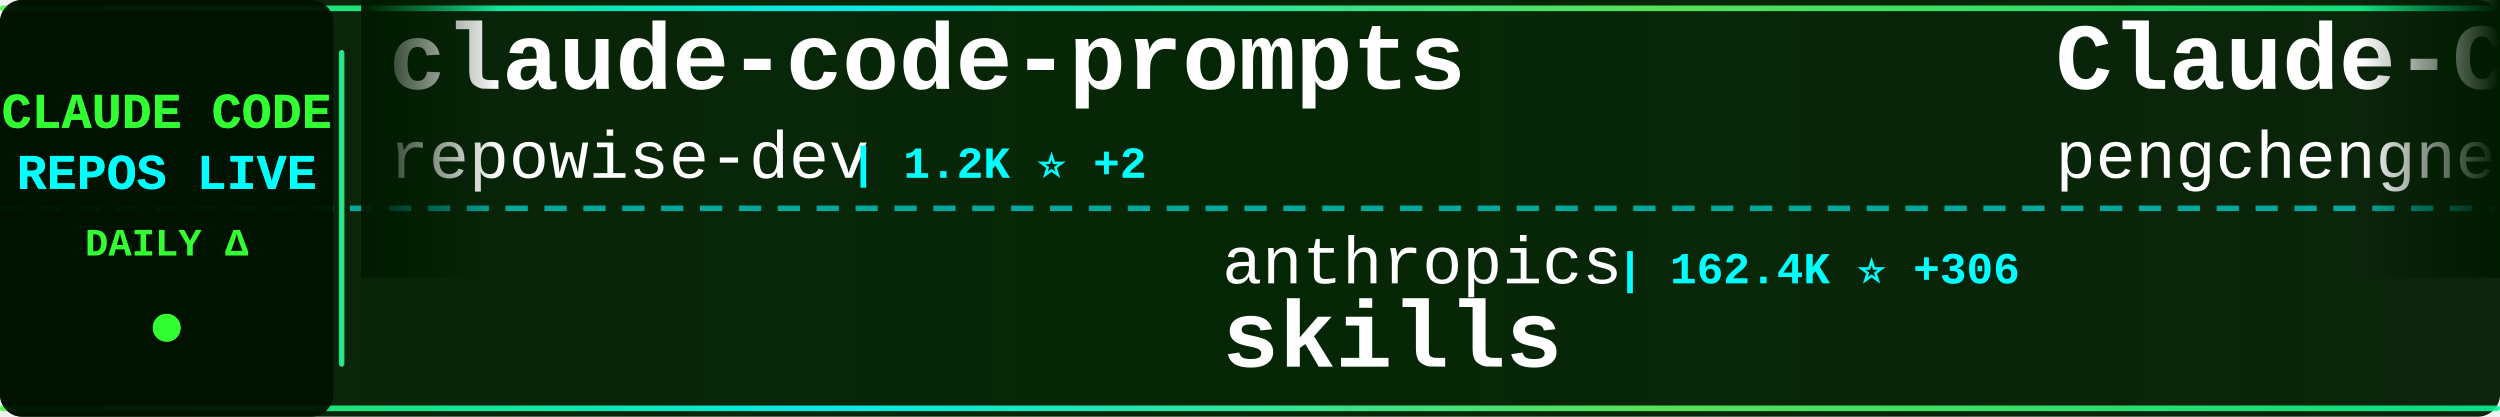
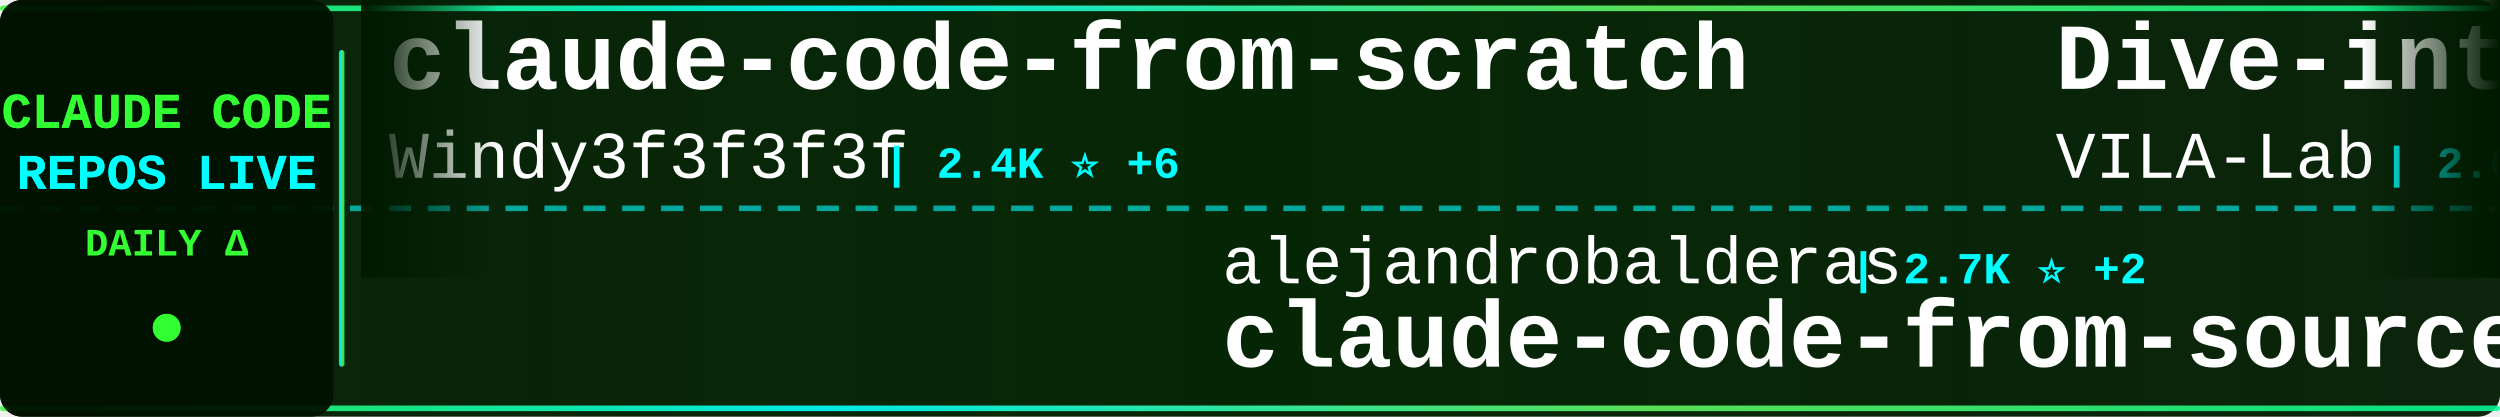
<svg xmlns="http://www.w3.org/2000/svg" width="900" height="150">
  <defs>
    <linearGradient id="tickerBg" x1="0%" y1="0%" x2="100%" y2="0%">
      <stop offset="0%" style="stop-color:#001a00;stop-opacity:0.95" />
      <stop offset="50%" style="stop-color:#002200;stop-opacity:0.98" />
      <stop offset="100%" style="stop-color:#001a00;stop-opacity:0.95" />
    </linearGradient>
    <linearGradient id="borderGrad" x1="0%" y1="0%" x2="100%" y2="0%">
      <stop offset="0%" style="stop-color:#33ff33;stop-opacity:0.85">
        <animate attributeName="stop-opacity" values="0.85;1;0.85" dur="2s" repeatCount="indefinite" />
      </stop>
      <stop offset="33%" style="stop-color:#00ffff;stop-opacity:0.9">
        <animate attributeName="stop-opacity" values="0.9;1;0.9" dur="2.2s" repeatCount="indefinite" />
      </stop>
      <stop offset="66%" style="stop-color:#66ff66;stop-opacity:0.85">
        <animate attributeName="stop-opacity" values="0.85;1;0.85" dur="1.8s" repeatCount="indefinite" />
      </stop>
      <stop offset="100%" style="stop-color:#00ff99;stop-opacity:0.85">
        <animate attributeName="stop-opacity" values="0.85;1;0.85" dur="2s" repeatCount="indefinite" />
      </stop>
    </linearGradient>
    <filter id="textGlow">
      <feGaussianBlur stdDeviation="0.1" result="coloredBlur" />
      <feMerge>
        <feMergeNode in="coloredBlur" />
        <feMergeNode in="SourceGraphic" />
      </feMerge>
    </filter>
    <filter id="metricGlow">
      <feGaussianBlur stdDeviation="0.2" result="coloredBlur" />
      <feMerge>
        <feMergeNode in="coloredBlur" />
        <feMergeNode in="SourceGraphic" />
      </feMerge>
    </filter>
    <linearGradient id="leftFade" x1="0%" y1="0%" x2="100%" y2="0%">
      <stop offset="0%" style="stop-color:#001a00;stop-opacity:1" />
      <stop offset="100%" style="stop-color:#001a00;stop-opacity:0" />
    </linearGradient>
    <linearGradient id="rightFade" x1="0%" y1="0%" x2="100%" y2="0%">
      <stop offset="0%" style="stop-color:#001a00;stop-opacity:0" />
      <stop offset="100%" style="stop-color:#001a00;stop-opacity:1" />
    </linearGradient>
  </defs>
  <rect width="900" height="150" fill="url(#tickerBg)" rx="8" />
  <rect x="0" y="2" width="900" height="2" fill="url(#borderGrad)" rx="1" />
  <rect x="0" y="146" width="900" height="2" fill="url(#borderGrad)" rx="1" />
  <line x1="0" y1="75" x2="900" y2="75" stroke="#00ffff" stroke-width="2" stroke-dasharray="8 6" opacity="0.6" />
  <rect x="0" y="0" width="120" height="150" fill="#001100" opacity="0.95" rx="8" />
  <text x="60" y="46" font-family="'Courier New', monospace" font-size="18" font-weight="bold" fill="#33ff33" text-anchor="middle" filter="url(#textGlow)">
    CLAUDE CODE
  </text>
  <text x="60" y="68" font-family="'Courier New', monospace" font-size="18" font-weight="bold" fill="#00ffff" text-anchor="middle" filter="url(#textGlow)">
    REPOS LIVE
  </text>
  <text x="60" y="92" font-family="'Courier New', monospace" font-size="14" font-weight="bold" fill="#33ff33" text-anchor="middle">
    DAILY Δ
  </text>
  <circle cx="60" cy="118" r="5" fill="#33ff33" filter="url(#metricGlow)">
    <animate attributeName="r" values="4;6;4" dur="1.5s" repeatCount="indefinite" />
    <animate attributeName="opacity" values="0.6;1;0.6" dur="1.5s" repeatCount="indefinite" />
  </circle>
  <rect x="122" y="18" width="2" height="114" fill="url(#borderGrad)" rx="1" />
  <clipPath id="tickerClip">
    <rect x="130" y="0" width="770" height="150" />
  </clipPath>
  <g clip-path="url(#tickerClip)">
    <g id="tickerItems">
      <animateTransform attributeName="transform" attributeType="XML" type="translate" from="0 0" to="-3000 0" dur="54s" repeatCount="indefinite" />
      <g transform="translate(0, 0)">
-         <text x="140" y="32" font-family="'Courier New', monospace" font-size="34" font-weight="bold" fill="#ffffff">claude-code-prompts</text>
-         <text x="140" y="64" font-family="'Courier New', monospace" font-size="24" font-weight="normal" fill="#ffffff" opacity="1.0">repowise-dev</text>
-         <text x="306" y="64" font-family="'Courier New', monospace" font-size="16" font-weight="bold" fill="#00ffff"> | 1.2K ⭐ +2</text>
+         <text x="140" y="32" font-family="'Courier New', monospace" font-size="34" font-weight="bold" fill="#ffffff">claude-code-from-scratch</text>
+         <text x="140" y="64" font-family="'Courier New', monospace" font-size="24" font-weight="normal" fill="#ffffff" opacity="1.0">Windy3f3f3f3f</text>
+         <text x="318" y="64" font-family="'Courier New', monospace" font-size="16" font-weight="bold" fill="#00ffff"> | 2.4K ⭐ +6</text>
      </g>
      <g transform="translate(300, 0)">
-         <text x="140" y="102" font-family="'Courier New', monospace" font-size="24" font-weight="normal" fill="#ffffff" opacity="1.0">anthropics</text>
-         <text x="282" y="102" font-family="'Courier New', monospace" font-size="16" font-weight="bold" fill="#00ffff"> | 162.4K ⭐ +306</text>
-         <text x="140" y="132" font-family="'Courier New', monospace" font-size="34" font-weight="bold" fill="#ffffff">skills</text>
+         <text x="140" y="102" font-family="'Courier New', monospace" font-size="24" font-weight="normal" fill="#ffffff" opacity="1.0">alejandrobalderas</text>
+         <text x="366" y="102" font-family="'Courier New', monospace" font-size="16" font-weight="bold" fill="#00ffff"> | 2.7K ⭐ +2</text>
+         <text x="140" y="132" font-family="'Courier New', monospace" font-size="34" font-weight="bold" fill="#ffffff">claude-code-from-source</text>
      </g>
      <g transform="translate(600, 0)">
-         <text x="140" y="32" font-family="'Courier New', monospace" font-size="34" font-weight="bold" fill="#ffffff">Claude-Code</text>
-         <text x="140" y="64" font-family="'Courier New', monospace" font-size="24" font-weight="normal" fill="#ffffff" opacity="1.0">pengchengneo</text>
-         <text x="306" y="64" font-family="'Courier New', monospace" font-size="16" font-weight="bold" fill="#00ffff"> | 1.7K ⭐ +6</text>
+         <text x="140" y="32" font-family="'Courier New', monospace" font-size="34" font-weight="bold" fill="#ffffff">Dive-into-Claude-Code</text>
+         <text x="140" y="64" font-family="'Courier New', monospace" font-size="24" font-weight="normal" fill="#ffffff" opacity="1.0">VILA-Lab</text>
+         <text x="258" y="64" font-family="'Courier New', monospace" font-size="16" font-weight="bold" fill="#00ffff"> | 2.0K ⭐ +13</text>
      </g>
      <g transform="translate(900, 0)">
-         <text x="140" y="102" font-family="'Courier New', monospace" font-size="24" font-weight="normal" fill="#ffffff" opacity="1.0">anthropics</text>
-         <text x="282" y="102" font-family="'Courier New', monospace" font-size="16" font-weight="bold" fill="#00ffff"> | 8.4K ⭐ +6</text>
-         <text x="140" y="132" font-family="'Courier New', monospace" font-size="34" font-weight="bold" fill="#ffffff">claude-code-action</text>
+         <text x="140" y="102" font-family="'Courier New', monospace" font-size="24" font-weight="normal" fill="#ffffff" opacity="1.0">huangserva</text>
+         <text x="282" y="102" font-family="'Courier New', monospace" font-size="16" font-weight="bold" fill="#00ffff"> | 621 ⭐</text>
+         <text x="140" y="132" font-family="'Courier New', monospace" font-size="34" font-weight="bold" fill="#ffffff">claude-code-cli</text>
      </g>
      <g transform="translate(1200, 0)">
-         <text x="140" y="32" font-family="'Courier New', monospace" font-size="34" font-weight="bold" fill="#ffffff">claude-code-local</text>
-         <text x="140" y="64" font-family="'Courier New', monospace" font-size="24" font-weight="normal" fill="#ffffff" opacity="1.0">nicedreamzapp</text>
-         <text x="318" y="64" font-family="'Courier New', monospace" font-size="16" font-weight="bold" fill="#00ffff"> | 3.0K ⭐ +4</text>
+         <text x="140" y="32" font-family="'Courier New', monospace" font-size="34" font-weight="bold" fill="#ffffff">claude_code_src</text>
+         <text x="140" y="64" font-family="'Courier New', monospace" font-size="24" font-weight="normal" fill="#ffffff" opacity="1.0">ponponon</text>
+         <text x="258" y="64" font-family="'Courier New', monospace" font-size="16" font-weight="bold" fill="#00ffff"> | 2.3K ⭐ +1</text>
      </g>
      <g transform="translate(1500, 0)">
-         <text x="140" y="102" font-family="'Courier New', monospace" font-size="24" font-weight="normal" fill="#ffffff" opacity="1.0">wanshuiyin</text>
-         <text x="282" y="102" font-family="'Courier New', monospace" font-size="16" font-weight="bold" fill="#00ffff"> | 13.6K ⭐ +21</text>
-         <text x="140" y="132" font-family="'Courier New', monospace" font-size="34" font-weight="bold" fill="#ffffff">Auto-claude-code-researc...</text>
+         <text x="140" y="102" font-family="'Courier New', monospace" font-size="24" font-weight="normal" fill="#ffffff" opacity="1.0">Windy3f3f3f3f</text>
+         <text x="318" y="102" font-family="'Courier New', monospace" font-size="16" font-weight="bold" fill="#00ffff"> | 3.2K ⭐ +7</text>
+         <text x="140" y="132" font-family="'Courier New', monospace" font-size="34" font-weight="bold" fill="#ffffff">how-claude-code-works</text>
      </g>
      <g transform="translate(1800, 0)">
-         <text x="140" y="32" font-family="'Courier New', monospace" font-size="34" font-weight="bold" fill="#ffffff">Open-ClaudeCode</text>
-         <text x="140" y="64" font-family="'Courier New', monospace" font-size="24" font-weight="normal" fill="#ffffff" opacity="1.0">LING71671</text>
-         <text x="270" y="64" font-family="'Courier New', monospace" font-size="16" font-weight="bold" fill="#00ffff"> | 919 ⭐ +1</text>
+         <text x="140" y="32" font-family="'Courier New', monospace" font-size="34" font-weight="bold" fill="#ffffff">claude-code-templates</text>
+         <text x="140" y="64" font-family="'Courier New', monospace" font-size="24" font-weight="normal" fill="#ffffff" opacity="1.0">davila7</text>
+         <text x="246" y="64" font-family="'Courier New', monospace" font-size="16" font-weight="bold" fill="#00ffff"> | 29.7K ⭐ +37</text>
      </g>
      <g transform="translate(2100, 0)">
-         <text x="140" y="102" font-family="'Courier New', monospace" font-size="24" font-weight="normal" fill="#ffffff" opacity="1.0">guanshan</text>
-         <text x="258" y="102" font-family="'Courier New', monospace" font-size="16" font-weight="bold" fill="#00ffff"> | 61 ⭐</text>
-         <text x="140" y="132" font-family="'Courier New', monospace" font-size="34" font-weight="bold" fill="#ffffff">ClaudeCode</text>
+         <text x="140" y="102" font-family="'Courier New', monospace" font-size="24" font-weight="normal" fill="#ffffff" opacity="1.0">fuergaosi233</text>
+         <text x="306" y="102" font-family="'Courier New', monospace" font-size="16" font-weight="bold" fill="#00ffff"> | 2.7K ⭐ +1</text>
+         <text x="140" y="132" font-family="'Courier New', monospace" font-size="34" font-weight="bold" fill="#ffffff">claude-code-proxy</text>
      </g>
      <g transform="translate(2400, 0)">
+         <text x="140" y="32" font-family="'Courier New', monospace" font-size="34" font-weight="bold" fill="#ffffff">ClaudeCode</text>
+         <text x="140" y="64" font-family="'Courier New', monospace" font-size="24" font-weight="normal" fill="#ffffff" opacity="1.0">guanshan</text>
+         <text x="258" y="64" font-family="'Courier New', monospace" font-size="16" font-weight="bold" fill="#00ffff"> | 61 ⭐</text>
+       </g>
+       <g transform="translate(2700, 0)">
+         <text x="140" y="102" font-family="'Courier New', monospace" font-size="24" font-weight="normal" fill="#ffffff" opacity="1.0">777genius</text>
+         <text x="270" y="102" font-family="'Courier New', monospace" font-size="16" font-weight="bold" fill="#00ffff"> | 919 ⭐</text>
+         <text x="140" y="132" font-family="'Courier New', monospace" font-size="34" font-weight="bold" fill="#ffffff">claude-code-source-code</text>
+       </g>
+       <g transform="translate(3000, 0)">
        <text x="140" y="32" font-family="'Courier New', monospace" font-size="34" font-weight="bold" fill="#ffffff">claude-code-from-scratch</text>
        <text x="140" y="64" font-family="'Courier New', monospace" font-size="24" font-weight="normal" fill="#ffffff" opacity="1.0">Windy3f3f3f3f</text>
-         <text x="318" y="64" font-family="'Courier New', monospace" font-size="16" font-weight="bold" fill="#00ffff"> | 2.4K ⭐ +7</text>
-       </g>
-       <g transform="translate(2700, 0)">
-         <text x="140" y="102" font-family="'Courier New', monospace" font-size="24" font-weight="normal" fill="#ffffff" opacity="1.0">zebbern</text>
-         <text x="246" y="102" font-family="'Courier New', monospace" font-size="16" font-weight="bold" fill="#00ffff"> | 4.4K ⭐ +2</text>
-         <text x="140" y="132" font-family="'Courier New', monospace" font-size="34" font-weight="bold" fill="#ffffff">claude-code-guide</text>
-       </g>
-       <g transform="translate(3000, 0)">
-         <text x="140" y="32" font-family="'Courier New', monospace" font-size="34" font-weight="bold" fill="#ffffff">claude-code-prompts</text>
-         <text x="140" y="64" font-family="'Courier New', monospace" font-size="24" font-weight="normal" fill="#ffffff" opacity="1.0">repowise-dev</text>
-         <text x="306" y="64" font-family="'Courier New', monospace" font-size="16" font-weight="bold" fill="#00ffff"> | 1.2K ⭐ +2</text>
+         <text x="318" y="64" font-family="'Courier New', monospace" font-size="16" font-weight="bold" fill="#00ffff"> | 2.4K ⭐ +6</text>
      </g>
      <g transform="translate(3300, 0)">
-         <text x="140" y="102" font-family="'Courier New', monospace" font-size="24" font-weight="normal" fill="#ffffff" opacity="1.0">anthropics</text>
-         <text x="282" y="102" font-family="'Courier New', monospace" font-size="16" font-weight="bold" fill="#00ffff"> | 162.4K ⭐ +306</text>
-         <text x="140" y="132" font-family="'Courier New', monospace" font-size="34" font-weight="bold" fill="#ffffff">skills</text>
+         <text x="140" y="102" font-family="'Courier New', monospace" font-size="24" font-weight="normal" fill="#ffffff" opacity="1.0">alejandrobalderas</text>
+         <text x="366" y="102" font-family="'Courier New', monospace" font-size="16" font-weight="bold" fill="#00ffff"> | 2.7K ⭐ +2</text>
+         <text x="140" y="132" font-family="'Courier New', monospace" font-size="34" font-weight="bold" fill="#ffffff">claude-code-from-source</text>
      </g>
      <g transform="translate(3600, 0)">
-         <text x="140" y="32" font-family="'Courier New', monospace" font-size="34" font-weight="bold" fill="#ffffff">Claude-Code</text>
-         <text x="140" y="64" font-family="'Courier New', monospace" font-size="24" font-weight="normal" fill="#ffffff" opacity="1.0">pengchengneo</text>
-         <text x="306" y="64" font-family="'Courier New', monospace" font-size="16" font-weight="bold" fill="#00ffff"> | 1.7K ⭐ +6</text>
+         <text x="140" y="32" font-family="'Courier New', monospace" font-size="34" font-weight="bold" fill="#ffffff">Dive-into-Claude-Code</text>
+         <text x="140" y="64" font-family="'Courier New', monospace" font-size="24" font-weight="normal" fill="#ffffff" opacity="1.0">VILA-Lab</text>
+         <text x="258" y="64" font-family="'Courier New', monospace" font-size="16" font-weight="bold" fill="#00ffff"> | 2.0K ⭐ +13</text>
      </g>
      <g transform="translate(3900, 0)">
-         <text x="140" y="102" font-family="'Courier New', monospace" font-size="24" font-weight="normal" fill="#ffffff" opacity="1.0">anthropics</text>
-         <text x="282" y="102" font-family="'Courier New', monospace" font-size="16" font-weight="bold" fill="#00ffff"> | 8.4K ⭐ +6</text>
-         <text x="140" y="132" font-family="'Courier New', monospace" font-size="34" font-weight="bold" fill="#ffffff">claude-code-action</text>
+         <text x="140" y="102" font-family="'Courier New', monospace" font-size="24" font-weight="normal" fill="#ffffff" opacity="1.0">huangserva</text>
+         <text x="282" y="102" font-family="'Courier New', monospace" font-size="16" font-weight="bold" fill="#00ffff"> | 621 ⭐</text>
+         <text x="140" y="132" font-family="'Courier New', monospace" font-size="34" font-weight="bold" fill="#ffffff">claude-code-cli</text>
      </g>
    </g>
  </g>
  <rect x="130" y="0" width="50" height="100" fill="url(#leftFade)" />
  <rect x="850" y="0" width="50" height="100" fill="url(#rightFade)" />
</svg>
